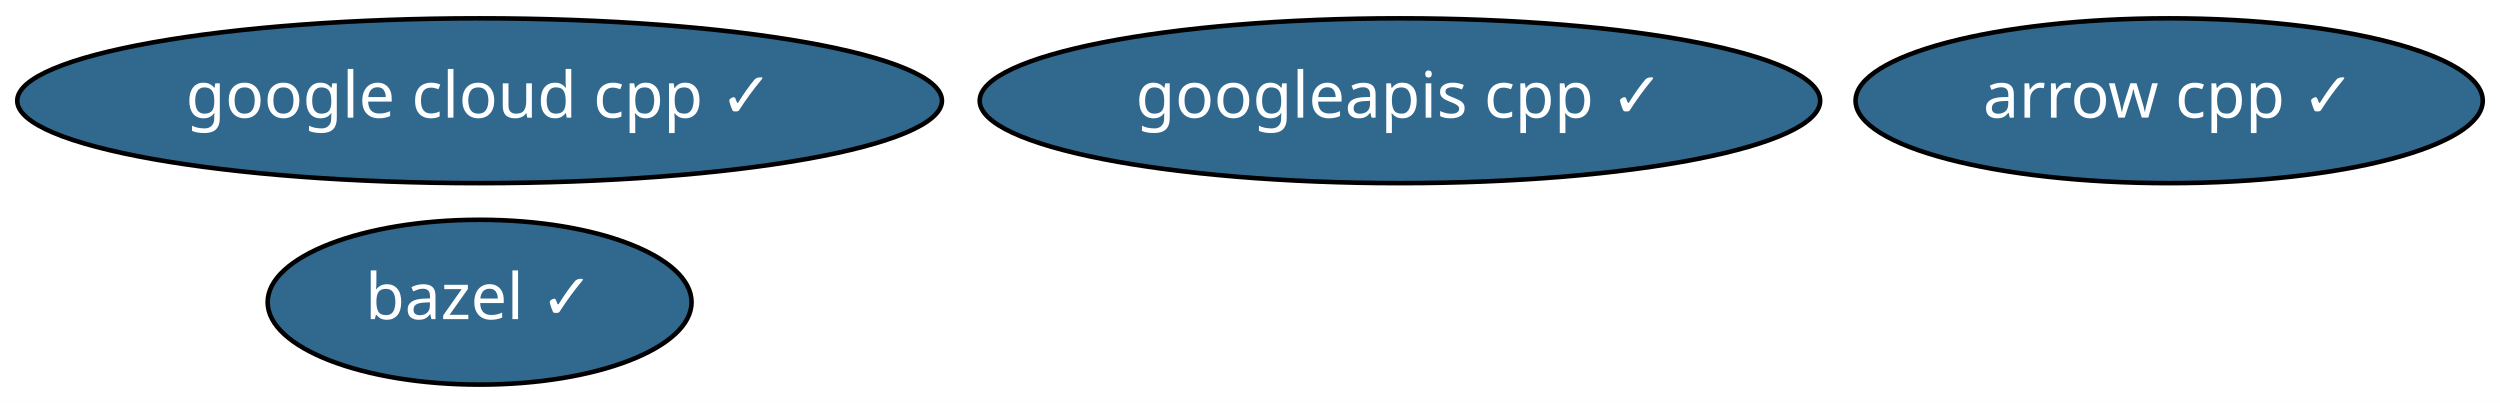
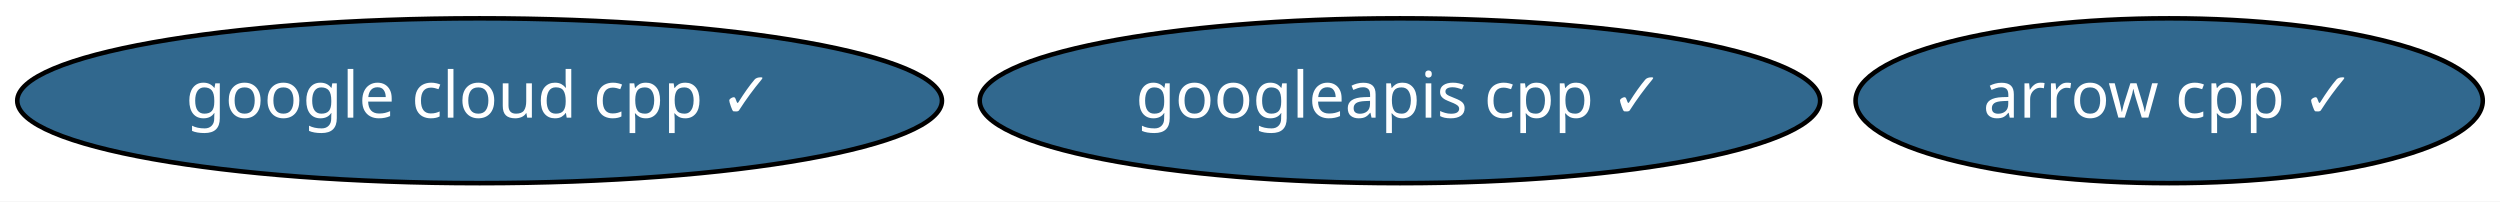
- <svg xmlns="http://www.w3.org/2000/svg" xmlns:xlink="http://www.w3.org/1999/xlink" width="546pt" height="88pt" viewBox="0.00 0.00 545.99 88.00">
-   <g id="graph0" class="graph" transform="scale(1 1) rotate(0) translate(4 84)">
-     <polygon fill="white" stroke="transparent" points="-4,4 -4,-84 541.99,-84 541.99,4 -4,4" />
+ <svg xmlns="http://www.w3.org/2000/svg" xmlns:xlink="http://www.w3.org/1999/xlink" width="546pt" height="44pt" viewBox="0.00 0.00 545.99 44.00">
+   <g id="graph0" class="graph" transform="scale(1 1) rotate(0) translate(4 40)">
+     <polygon fill="white" stroke="transparent" points="-4,4 -4,-40 541.99,-40 541.99,4 -4,4" />
    <g id="node1" class="node">
      <g id="a_node1">
        <a xlink:href="https://github.com/conda-forge/arrow-cpp-feedstock/pull/397" xlink:title="arrow cpp ✓">
-           <ellipse fill="#31688e" stroke="black" cx="469.74" cy="-62" rx="68.49" ry="18" />
-           <text text-anchor="middle" x="469.74" y="-58.3" font-family="Times-Roman" font-size="14.00" fill="white">arrow cpp ✓</text>
+           <ellipse fill="#31688e" stroke="black" cx="469.74" cy="-18" rx="68.49" ry="18" />
+           <text text-anchor="middle" x="469.74" y="-14.3" font-family="Times-Roman" font-size="14.00" fill="white">arrow cpp ✓</text>
        </a>
      </g>
    </g>
    <g id="node2" class="node">
      <g id="a_node2">
-         <a xlink:href="https://github.com/conda-forge/bazel-feedstock/pull/66" xlink:title="bazel ✓">
-           <ellipse fill="#31688e" stroke="black" cx="100.74" cy="-18" rx="46.29" ry="18" />
-           <text text-anchor="middle" x="100.74" y="-14.3" font-family="Times-Roman" font-size="14.00" fill="white">bazel ✓</text>
+         <a xlink:href="https://github.com/conda-forge/google-cloud-cpp-feedstock/pull/48" xlink:title="google cloud cpp ✓">
+           <ellipse fill="#31688e" stroke="black" cx="100.74" cy="-18" rx="100.98" ry="18" />
+           <text text-anchor="middle" x="100.74" y="-14.3" font-family="Times-Roman" font-size="14.00" fill="white">google cloud cpp ✓</text>
        </a>
      </g>
    </g>
    <g id="node3" class="node">
      <g id="a_node3">
-         <a xlink:href="https://github.com/conda-forge/google-cloud-cpp-feedstock/pull/48" xlink:title="google cloud cpp ✓">
-           <ellipse fill="#31688e" stroke="black" cx="100.74" cy="-62" rx="100.98" ry="18" />
-           <text text-anchor="middle" x="100.74" y="-58.3" font-family="Times-Roman" font-size="14.00" fill="white">google cloud cpp ✓</text>
-         </a>
-       </g>
-     </g>
-     <g id="node4" class="node">
-       <g id="a_node4">
        <a xlink:href="https://github.com/conda-forge/googleapis-cpp-feedstock/pull/18" xlink:title="googleapis cpp ✓">
-           <ellipse fill="#31688e" stroke="black" cx="301.74" cy="-62" rx="91.78" ry="18" />
-           <text text-anchor="middle" x="301.74" y="-58.3" font-family="Times-Roman" font-size="14.00" fill="white">googleapis cpp ✓</text>
+           <ellipse fill="#31688e" stroke="black" cx="301.74" cy="-18" rx="91.78" ry="18" />
+           <text text-anchor="middle" x="301.74" y="-14.3" font-family="Times-Roman" font-size="14.00" fill="white">googleapis cpp ✓</text>
        </a>
      </g>
    </g>
  </g>
</svg>
